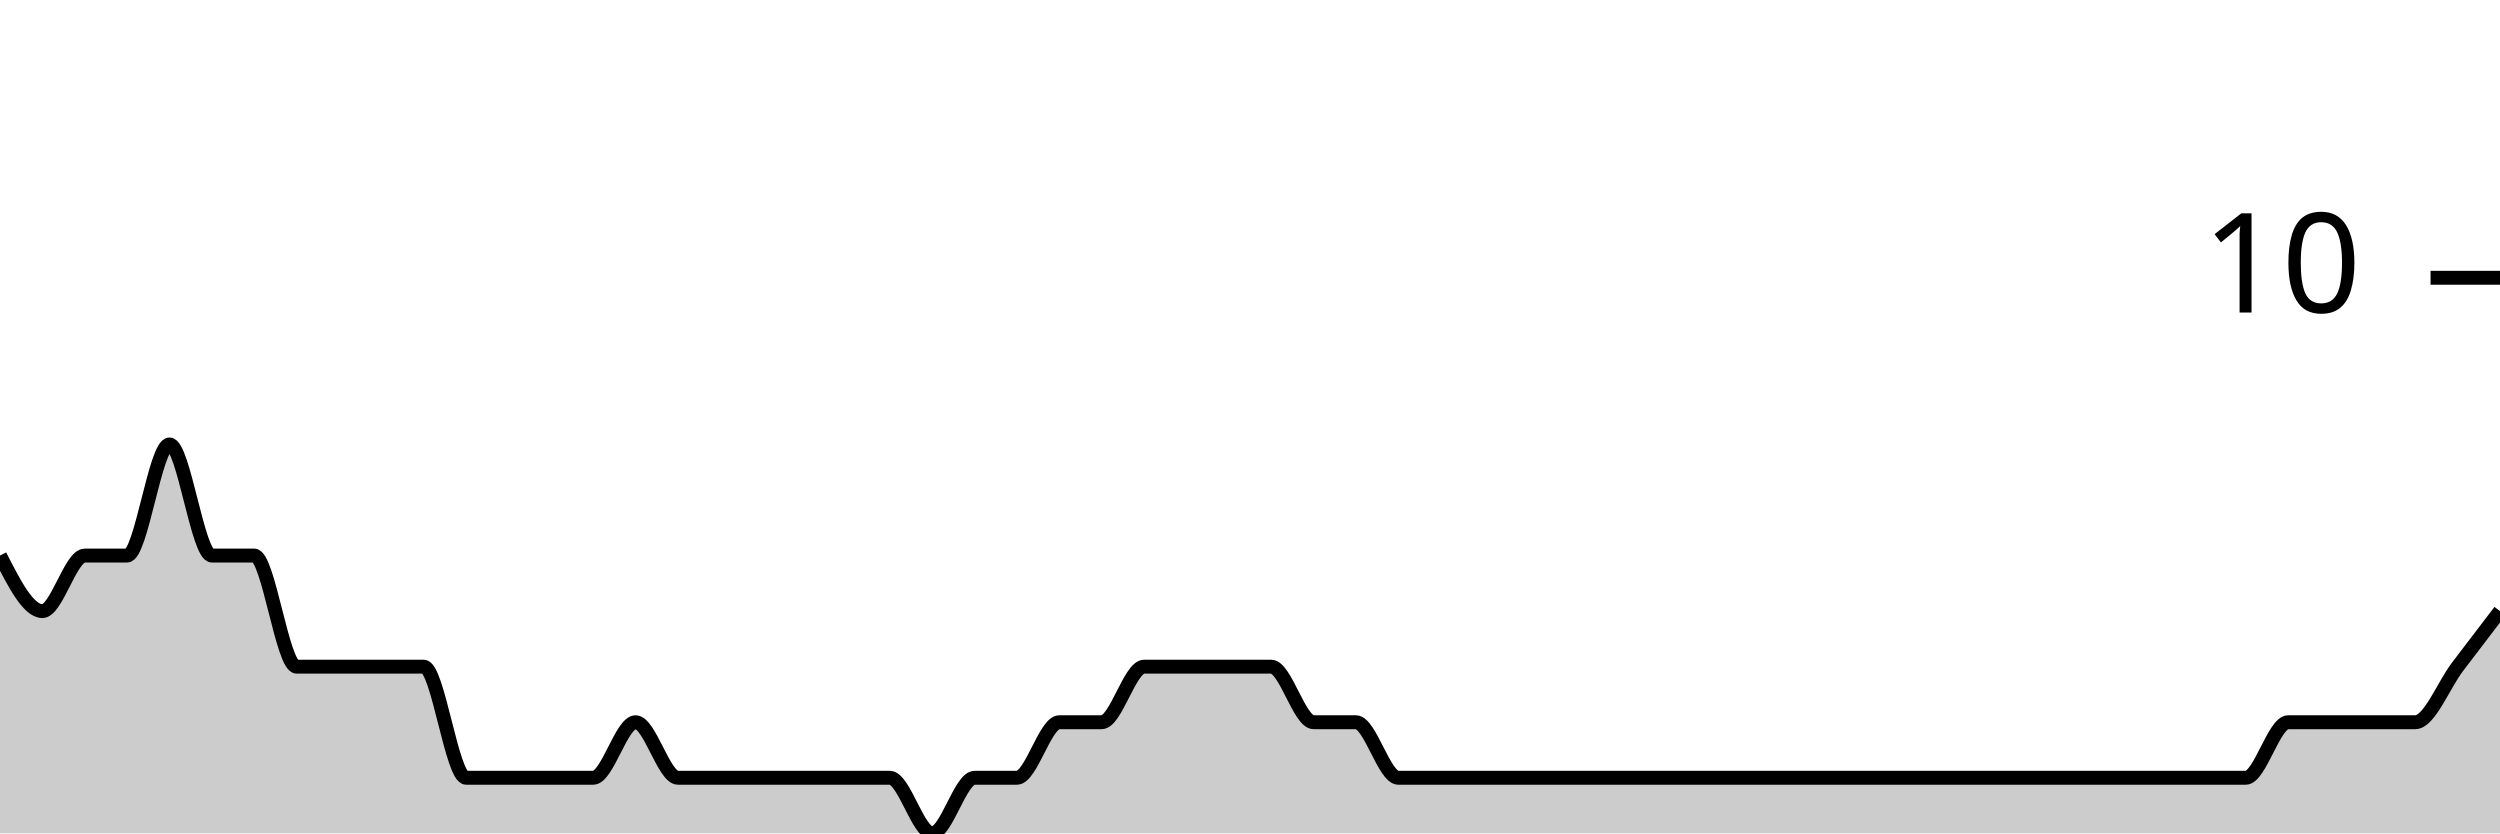
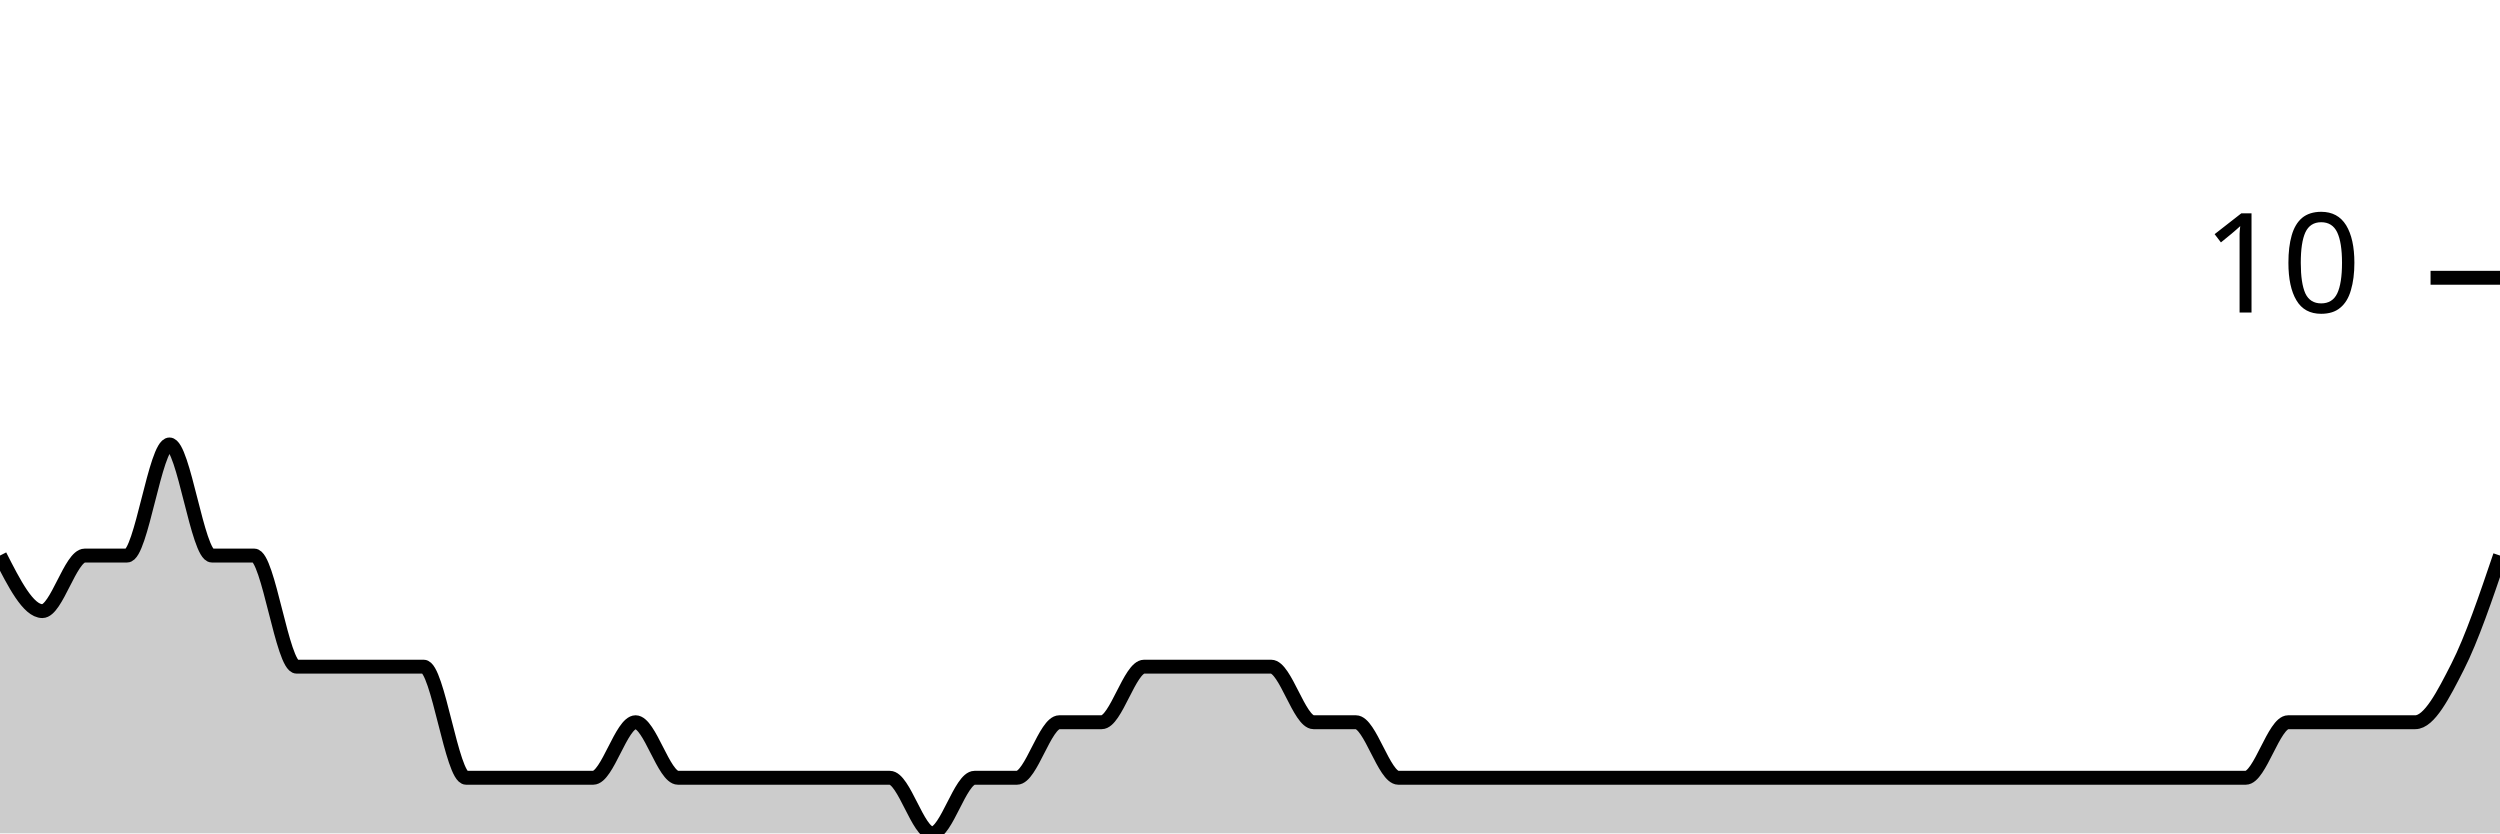
<svg xmlns="http://www.w3.org/2000/svg" viewBox="0 0 180 60">
  <g transform="translate(0,20)">
-     <path class="area" fill="rgba(0, 0, 0, 0.2)" d="M0,20C1.017,22,2.034,24,3.051,24C4.068,24,5.085,20,6.102,20C7.119,20,8.136,20,9.153,20C10.169,20,11.186,12,12.203,12C13.22,12,14.237,20,15.254,20C16.271,20,17.288,20,18.305,20C19.322,20,20.339,28,21.356,28C22.373,28,23.39,28,24.407,28C25.424,28,26.441,28,27.458,28C28.475,28,29.492,28,30.508,28C31.525,28,32.542,36,33.559,36C34.576,36,35.593,36,36.61,36C37.627,36,38.644,36,39.661,36C40.678,36,41.695,36,42.712,36C43.729,36,44.746,32,45.763,32C46.78,32,47.797,36,48.814,36C49.831,36,50.847,36,51.864,36C52.881,36,53.898,36,54.915,36C55.932,36,56.949,36,57.966,36C58.983,36,60,36,61.017,36C62.034,36,63.051,36,64.068,36C65.085,36,66.102,40,67.119,40C68.136,40,69.153,36,70.169,36C71.186,36,72.203,36,73.22,36C74.237,36,75.254,32,76.271,32C77.288,32,78.305,32,79.322,32C80.339,32,81.356,28,82.373,28C83.39,28,84.407,28,85.424,28C86.441,28,87.458,28,88.475,28C89.492,28,90.508,28,91.525,28C92.542,28,93.559,32,94.576,32C95.593,32,96.61,32,97.627,32C98.644,32,99.661,36,100.678,36C101.695,36,102.712,36,103.729,36C104.746,36,105.763,36,106.78,36C107.797,36,108.814,36,109.831,36C110.847,36,111.864,36,112.881,36C113.898,36,114.915,36,115.932,36C116.949,36,117.966,36,118.983,36C120,36,121.017,36,122.034,36C123.051,36,124.068,36,125.085,36C126.102,36,127.119,36,128.136,36C129.153,36,130.169,36,131.186,36C132.203,36,133.22,36,134.237,36C135.254,36,136.271,36,137.288,36C138.305,36,139.322,36,140.339,36C141.356,36,142.373,36,143.39,36C144.407,36,145.424,36,146.441,36C147.458,36,148.475,36,149.492,36C150.508,36,151.525,36,152.542,36C153.559,36,154.576,36,155.593,36C156.61,36,157.627,36,158.644,36C159.661,36,160.678,36,161.695,36C162.712,36,163.729,32,164.746,32C165.763,32,166.78,32,167.797,32C168.814,32,169.831,32,170.847,32C171.864,32,172.881,32,173.898,32C174.915,32,175.932,29.333,176.949,28C177.966,26.667,178.983,25.333,180,24L180,40C178.983,40,177.966,40,176.949,40C175.932,40,174.915,40,173.898,40C172.881,40,171.864,40,170.847,40C169.831,40,168.814,40,167.797,40C166.78,40,165.763,40,164.746,40C163.729,40,162.712,40,161.695,40C160.678,40,159.661,40,158.644,40C157.627,40,156.61,40,155.593,40C154.576,40,153.559,40,152.542,40C151.525,40,150.508,40,149.492,40C148.475,40,147.458,40,146.441,40C145.424,40,144.407,40,143.39,40C142.373,40,141.356,40,140.339,40C139.322,40,138.305,40,137.288,40C136.271,40,135.254,40,134.237,40C133.22,40,132.203,40,131.186,40C130.169,40,129.153,40,128.136,40C127.119,40,126.102,40,125.085,40C124.068,40,123.051,40,122.034,40C121.017,40,120,40,118.983,40C117.966,40,116.949,40,115.932,40C114.915,40,113.898,40,112.881,40C111.864,40,110.847,40,109.831,40C108.814,40,107.797,40,106.78,40C105.763,40,104.746,40,103.729,40C102.712,40,101.695,40,100.678,40C99.661,40,98.644,40,97.627,40C96.61,40,95.593,40,94.576,40C93.559,40,92.542,40,91.525,40C90.508,40,89.492,40,88.475,40C87.458,40,86.441,40,85.424,40C84.407,40,83.39,40,82.373,40C81.356,40,80.339,40,79.322,40C78.305,40,77.288,40,76.271,40C75.254,40,74.237,40,73.22,40C72.203,40,71.186,40,70.169,40C69.153,40,68.136,40,67.119,40C66.102,40,65.085,40,64.068,40C63.051,40,62.034,40,61.017,40C60,40,58.983,40,57.966,40C56.949,40,55.932,40,54.915,40C53.898,40,52.881,40,51.864,40C50.847,40,49.831,40,48.814,40C47.797,40,46.78,40,45.763,40C44.746,40,43.729,40,42.712,40C41.695,40,40.678,40,39.661,40C38.644,40,37.627,40,36.61,40C35.593,40,34.576,40,33.559,40C32.542,40,31.525,40,30.508,40C29.492,40,28.475,40,27.458,40C26.441,40,25.424,40,24.407,40C23.39,40,22.373,40,21.356,40C20.339,40,19.322,40,18.305,40C17.288,40,16.271,40,15.254,40C14.237,40,13.22,40,12.203,40C11.186,40,10.169,40,9.153,40C8.136,40,7.119,40,6.102,40C5.085,40,4.068,40,3.051,40C2.034,40,1.017,40,0,40Z" />
-     <path class="line" stroke="black" fill="none" d="M0,20C1.017,22,2.034,24,3.051,24C4.068,24,5.085,20,6.102,20C7.119,20,8.136,20,9.153,20C10.169,20,11.186,12,12.203,12C13.22,12,14.237,20,15.254,20C16.271,20,17.288,20,18.305,20C19.322,20,20.339,28,21.356,28C22.373,28,23.39,28,24.407,28C25.424,28,26.441,28,27.458,28C28.475,28,29.492,28,30.508,28C31.525,28,32.542,36,33.559,36C34.576,36,35.593,36,36.61,36C37.627,36,38.644,36,39.661,36C40.678,36,41.695,36,42.712,36C43.729,36,44.746,32,45.763,32C46.78,32,47.797,36,48.814,36C49.831,36,50.847,36,51.864,36C52.881,36,53.898,36,54.915,36C55.932,36,56.949,36,57.966,36C58.983,36,60,36,61.017,36C62.034,36,63.051,36,64.068,36C65.085,36,66.102,40,67.119,40C68.136,40,69.153,36,70.169,36C71.186,36,72.203,36,73.22,36C74.237,36,75.254,32,76.271,32C77.288,32,78.305,32,79.322,32C80.339,32,81.356,28,82.373,28C83.39,28,84.407,28,85.424,28C86.441,28,87.458,28,88.475,28C89.492,28,90.508,28,91.525,28C92.542,28,93.559,32,94.576,32C95.593,32,96.61,32,97.627,32C98.644,32,99.661,36,100.678,36C101.695,36,102.712,36,103.729,36C104.746,36,105.763,36,106.78,36C107.797,36,108.814,36,109.831,36C110.847,36,111.864,36,112.881,36C113.898,36,114.915,36,115.932,36C116.949,36,117.966,36,118.983,36C120,36,121.017,36,122.034,36C123.051,36,124.068,36,125.085,36C126.102,36,127.119,36,128.136,36C129.153,36,130.169,36,131.186,36C132.203,36,133.22,36,134.237,36C135.254,36,136.271,36,137.288,36C138.305,36,139.322,36,140.339,36C141.356,36,142.373,36,143.39,36C144.407,36,145.424,36,146.441,36C147.458,36,148.475,36,149.492,36C150.508,36,151.525,36,152.542,36C153.559,36,154.576,36,155.593,36C156.61,36,157.627,36,158.644,36C159.661,36,160.678,36,161.695,36C162.712,36,163.729,32,164.746,32C165.763,32,166.78,32,167.797,32C168.814,32,169.831,32,170.847,32C171.864,32,172.881,32,173.898,32C174.915,32,175.932,29.333,176.949,28C177.966,26.667,178.983,25.333,180,24" />
+     <path class="area" fill="rgba(0, 0, 0, 0.2)" d="M0,20C1.017,22,2.034,24,3.051,24C4.068,24,5.085,20,6.102,20C7.119,20,8.136,20,9.153,20C10.169,20,11.186,12,12.203,12C13.22,12,14.237,20,15.254,20C16.271,20,17.288,20,18.305,20C19.322,20,20.339,28,21.356,28C22.373,28,23.39,28,24.407,28C25.424,28,26.441,28,27.458,28C28.475,28,29.492,28,30.508,28C31.525,28,32.542,36,33.559,36C34.576,36,35.593,36,36.61,36C37.627,36,38.644,36,39.661,36C40.678,36,41.695,36,42.712,36C43.729,36,44.746,32,45.763,32C46.78,32,47.797,36,48.814,36C49.831,36,50.847,36,51.864,36C52.881,36,53.898,36,54.915,36C55.932,36,56.949,36,57.966,36C58.983,36,60,36,61.017,36C62.034,36,63.051,36,64.068,36C65.085,36,66.102,40,67.119,40C68.136,40,69.153,36,70.169,36C71.186,36,72.203,36,73.22,36C74.237,36,75.254,32,76.271,32C77.288,32,78.305,32,79.322,32C80.339,32,81.356,28,82.373,28C83.39,28,84.407,28,85.424,28C86.441,28,87.458,28,88.475,28C89.492,28,90.508,28,91.525,28C92.542,28,93.559,32,94.576,32C95.593,32,96.61,32,97.627,32C98.644,32,99.661,36,100.678,36C101.695,36,102.712,36,103.729,36C104.746,36,105.763,36,106.78,36C107.797,36,108.814,36,109.831,36C110.847,36,111.864,36,112.881,36C113.898,36,114.915,36,115.932,36C116.949,36,117.966,36,118.983,36C120,36,121.017,36,122.034,36C123.051,36,124.068,36,125.085,36C126.102,36,127.119,36,128.136,36C129.153,36,130.169,36,131.186,36C132.203,36,133.22,36,134.237,36C135.254,36,136.271,36,137.288,36C138.305,36,139.322,36,140.339,36C141.356,36,142.373,36,143.39,36C144.407,36,145.424,36,146.441,36C147.458,36,148.475,36,149.492,36C150.508,36,151.525,36,152.542,36C153.559,36,154.576,36,155.593,36C156.61,36,157.627,36,158.644,36C159.661,36,160.678,36,161.695,36C162.712,36,163.729,32,164.746,32C165.763,32,166.78,32,167.797,32C168.814,32,169.831,32,170.847,32C171.864,32,172.881,32,173.898,32C174.915,32,175.932,30,176.949,28C177.966,26,178.983,23,180,20L180,40C178.983,40,177.966,40,176.949,40C175.932,40,174.915,40,173.898,40C172.881,40,171.864,40,170.847,40C169.831,40,168.814,40,167.797,40C166.78,40,165.763,40,164.746,40C163.729,40,162.712,40,161.695,40C160.678,40,159.661,40,158.644,40C157.627,40,156.61,40,155.593,40C154.576,40,153.559,40,152.542,40C151.525,40,150.508,40,149.492,40C148.475,40,147.458,40,146.441,40C145.424,40,144.407,40,143.39,40C142.373,40,141.356,40,140.339,40C139.322,40,138.305,40,137.288,40C136.271,40,135.254,40,134.237,40C133.22,40,132.203,40,131.186,40C130.169,40,129.153,40,128.136,40C127.119,40,126.102,40,125.085,40C124.068,40,123.051,40,122.034,40C121.017,40,120,40,118.983,40C117.966,40,116.949,40,115.932,40C114.915,40,113.898,40,112.881,40C111.864,40,110.847,40,109.831,40C108.814,40,107.797,40,106.78,40C105.763,40,104.746,40,103.729,40C102.712,40,101.695,40,100.678,40C99.661,40,98.644,40,97.627,40C96.61,40,95.593,40,94.576,40C93.559,40,92.542,40,91.525,40C90.508,40,89.492,40,88.475,40C87.458,40,86.441,40,85.424,40C84.407,40,83.39,40,82.373,40C81.356,40,80.339,40,79.322,40C78.305,40,77.288,40,76.271,40C75.254,40,74.237,40,73.22,40C72.203,40,71.186,40,70.169,40C69.153,40,68.136,40,67.119,40C66.102,40,65.085,40,64.068,40C63.051,40,62.034,40,61.017,40C60,40,58.983,40,57.966,40C56.949,40,55.932,40,54.915,40C53.898,40,52.881,40,51.864,40C50.847,40,49.831,40,48.814,40C47.797,40,46.78,40,45.763,40C44.746,40,43.729,40,42.712,40C41.695,40,40.678,40,39.661,40C38.644,40,37.627,40,36.61,40C35.593,40,34.576,40,33.559,40C32.542,40,31.525,40,30.508,40C29.492,40,28.475,40,27.458,40C26.441,40,25.424,40,24.407,40C23.39,40,22.373,40,21.356,40C20.339,40,19.322,40,18.305,40C17.288,40,16.271,40,15.254,40C14.237,40,13.22,40,12.203,40C11.186,40,10.169,40,9.153,40C8.136,40,7.119,40,6.102,40C5.085,40,4.068,40,3.051,40C2.034,40,1.017,40,0,40Z" />
+     <path class="line" stroke="black" fill="none" d="M0,20C1.017,22,2.034,24,3.051,24C4.068,24,5.085,20,6.102,20C7.119,20,8.136,20,9.153,20C10.169,20,11.186,12,12.203,12C13.22,12,14.237,20,15.254,20C16.271,20,17.288,20,18.305,20C19.322,20,20.339,28,21.356,28C22.373,28,23.39,28,24.407,28C25.424,28,26.441,28,27.458,28C28.475,28,29.492,28,30.508,28C31.525,28,32.542,36,33.559,36C34.576,36,35.593,36,36.61,36C37.627,36,38.644,36,39.661,36C40.678,36,41.695,36,42.712,36C43.729,36,44.746,32,45.763,32C46.78,32,47.797,36,48.814,36C49.831,36,50.847,36,51.864,36C52.881,36,53.898,36,54.915,36C55.932,36,56.949,36,57.966,36C58.983,36,60,36,61.017,36C62.034,36,63.051,36,64.068,36C65.085,36,66.102,40,67.119,40C68.136,40,69.153,36,70.169,36C71.186,36,72.203,36,73.22,36C74.237,36,75.254,32,76.271,32C77.288,32,78.305,32,79.322,32C80.339,32,81.356,28,82.373,28C83.39,28,84.407,28,85.424,28C86.441,28,87.458,28,88.475,28C89.492,28,90.508,28,91.525,28C92.542,28,93.559,32,94.576,32C95.593,32,96.61,32,97.627,32C98.644,32,99.661,36,100.678,36C101.695,36,102.712,36,103.729,36C104.746,36,105.763,36,106.78,36C107.797,36,108.814,36,109.831,36C110.847,36,111.864,36,112.881,36C113.898,36,114.915,36,115.932,36C116.949,36,117.966,36,118.983,36C120,36,121.017,36,122.034,36C123.051,36,124.068,36,125.085,36C126.102,36,127.119,36,128.136,36C129.153,36,130.169,36,131.186,36C132.203,36,133.22,36,134.237,36C135.254,36,136.271,36,137.288,36C138.305,36,139.322,36,140.339,36C141.356,36,142.373,36,143.39,36C144.407,36,145.424,36,146.441,36C147.458,36,148.475,36,149.492,36C150.508,36,151.525,36,152.542,36C153.559,36,154.576,36,155.593,36C156.61,36,157.627,36,158.644,36C159.661,36,160.678,36,161.695,36C162.712,36,163.729,32,164.746,32C165.763,32,166.78,32,167.797,32C168.814,32,169.831,32,170.847,32C171.864,32,172.881,32,173.898,32C174.915,32,175.932,30,176.949,28C177.966,26,178.983,23,180,20" />
    <path class="axis-ceiling" stroke-width="1" stroke="black" fill="none" d="M175,0L180,0" />
    <text class="axis-ceiling-label" font-family="sans-serif" text-anchor="end" font-size="10px" x="170" y="2.5">10</text>
  </g>
</svg>
